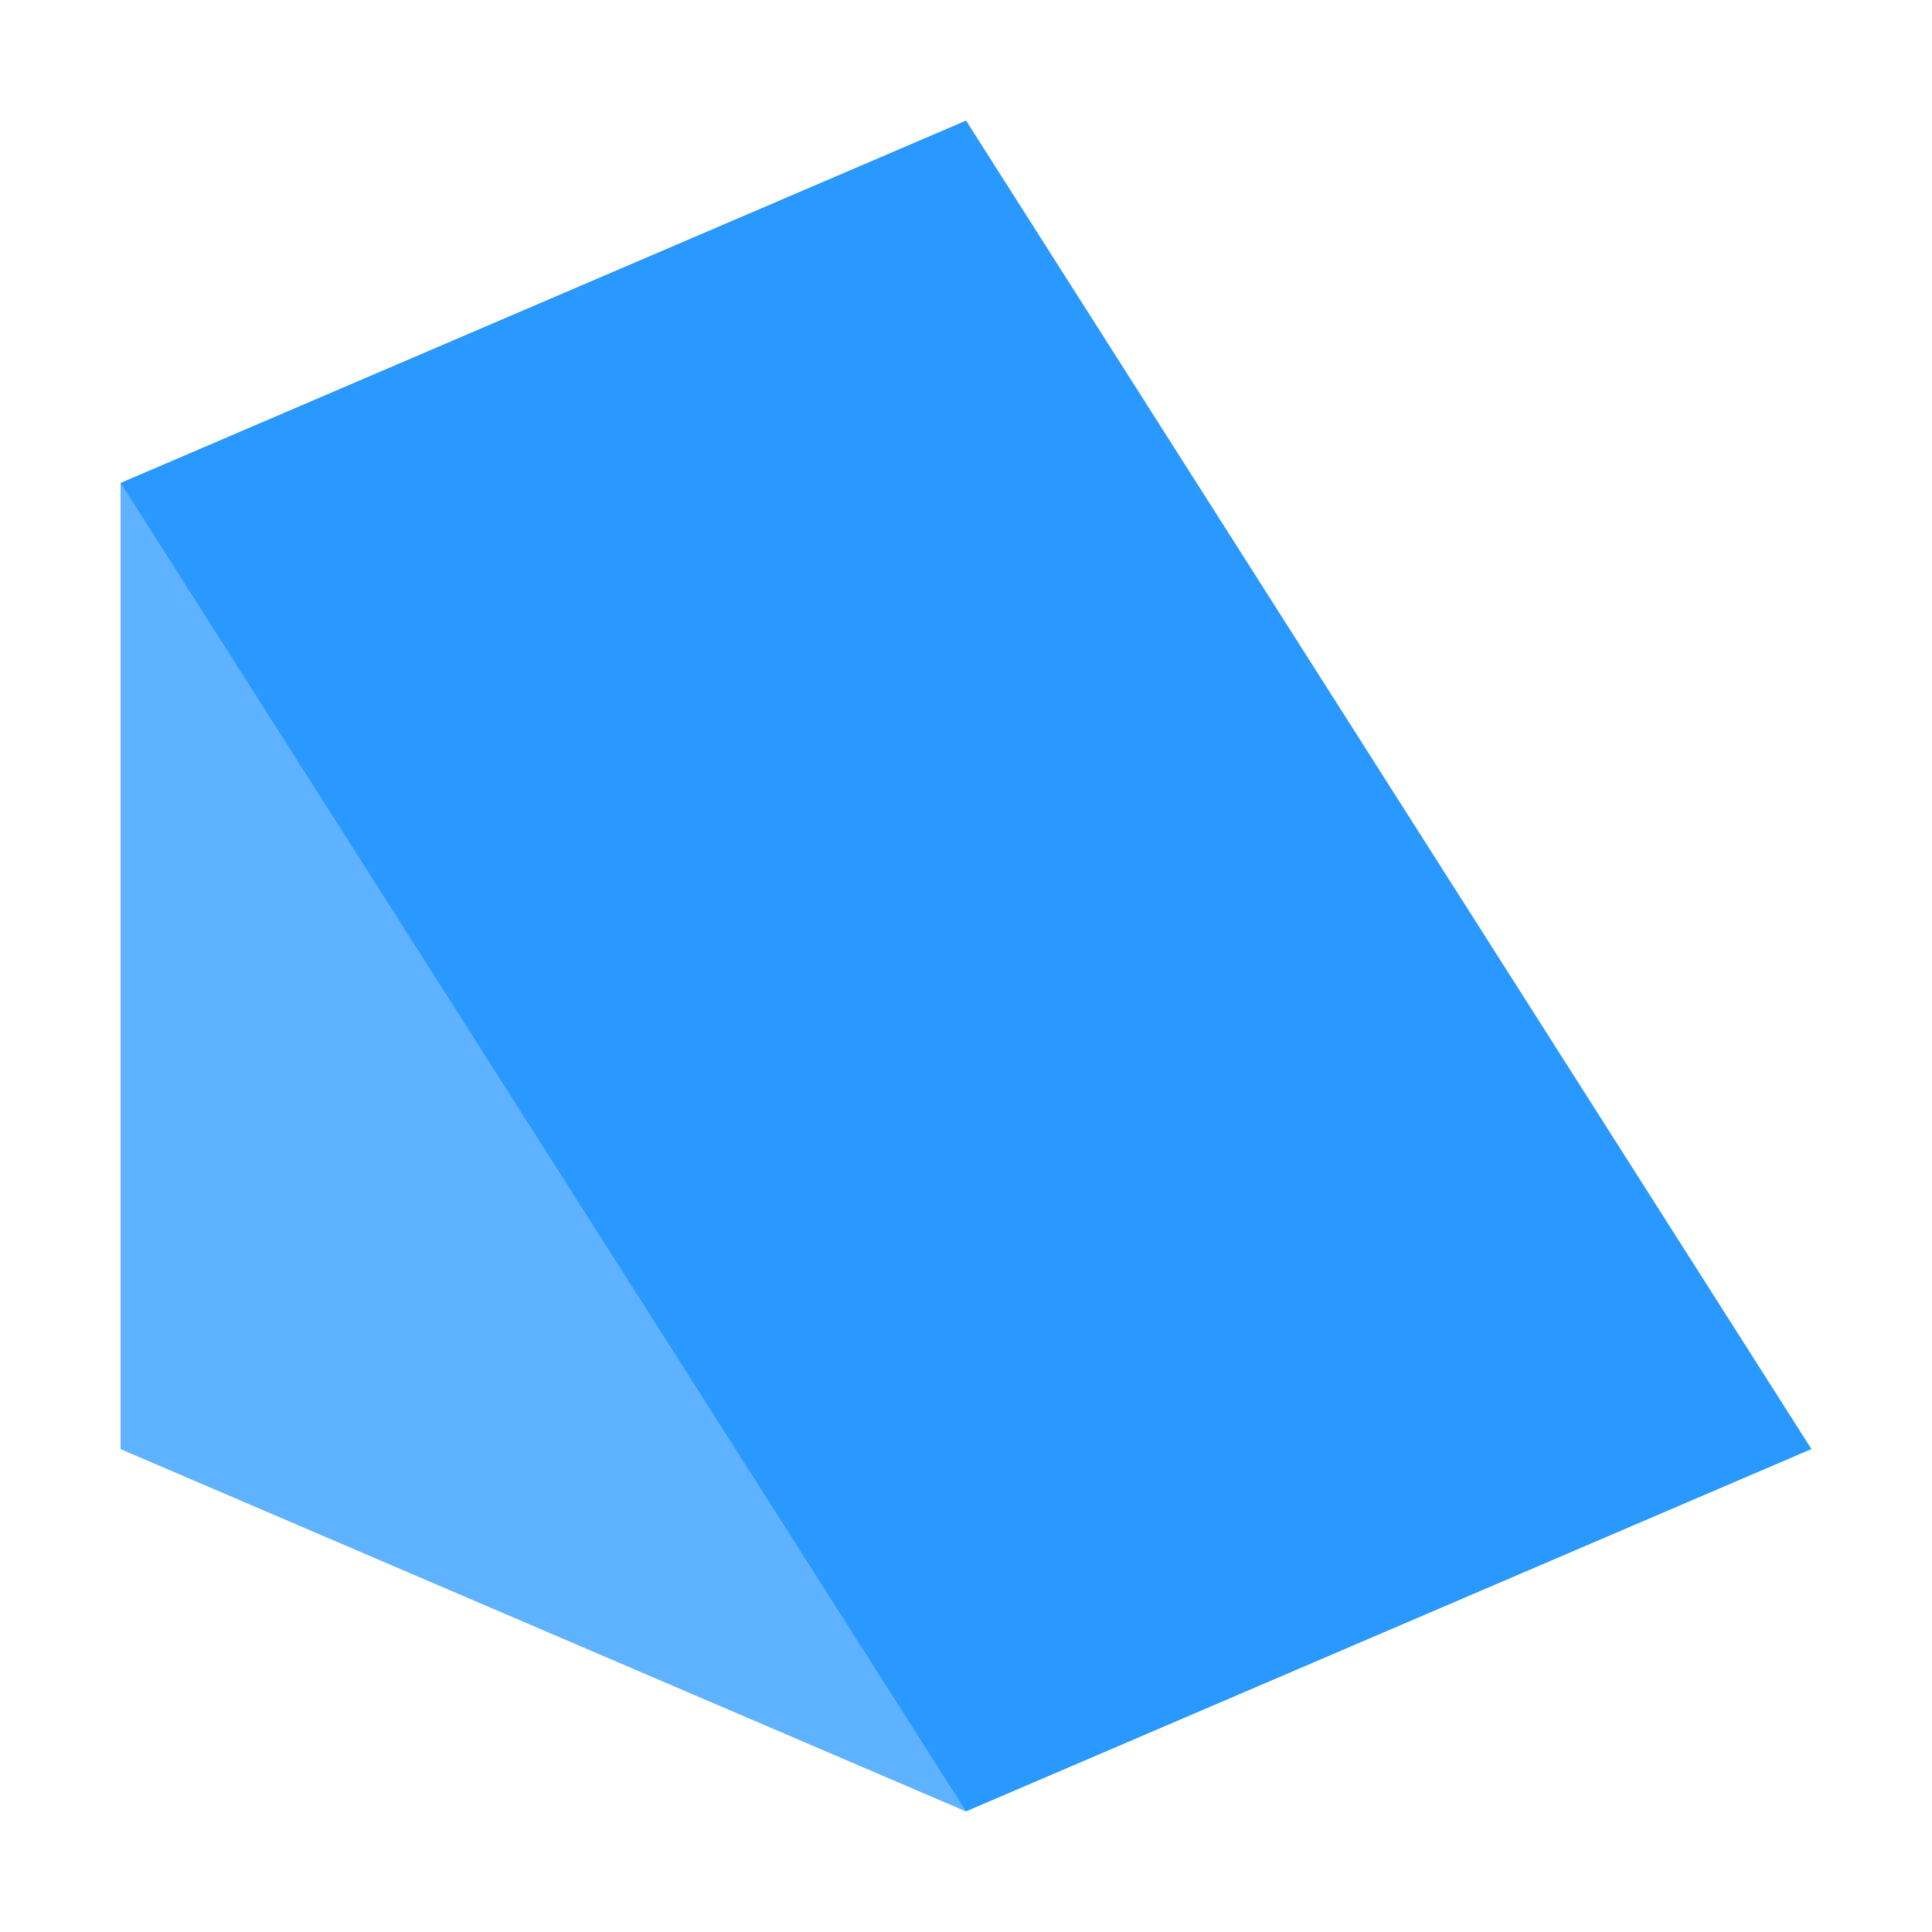
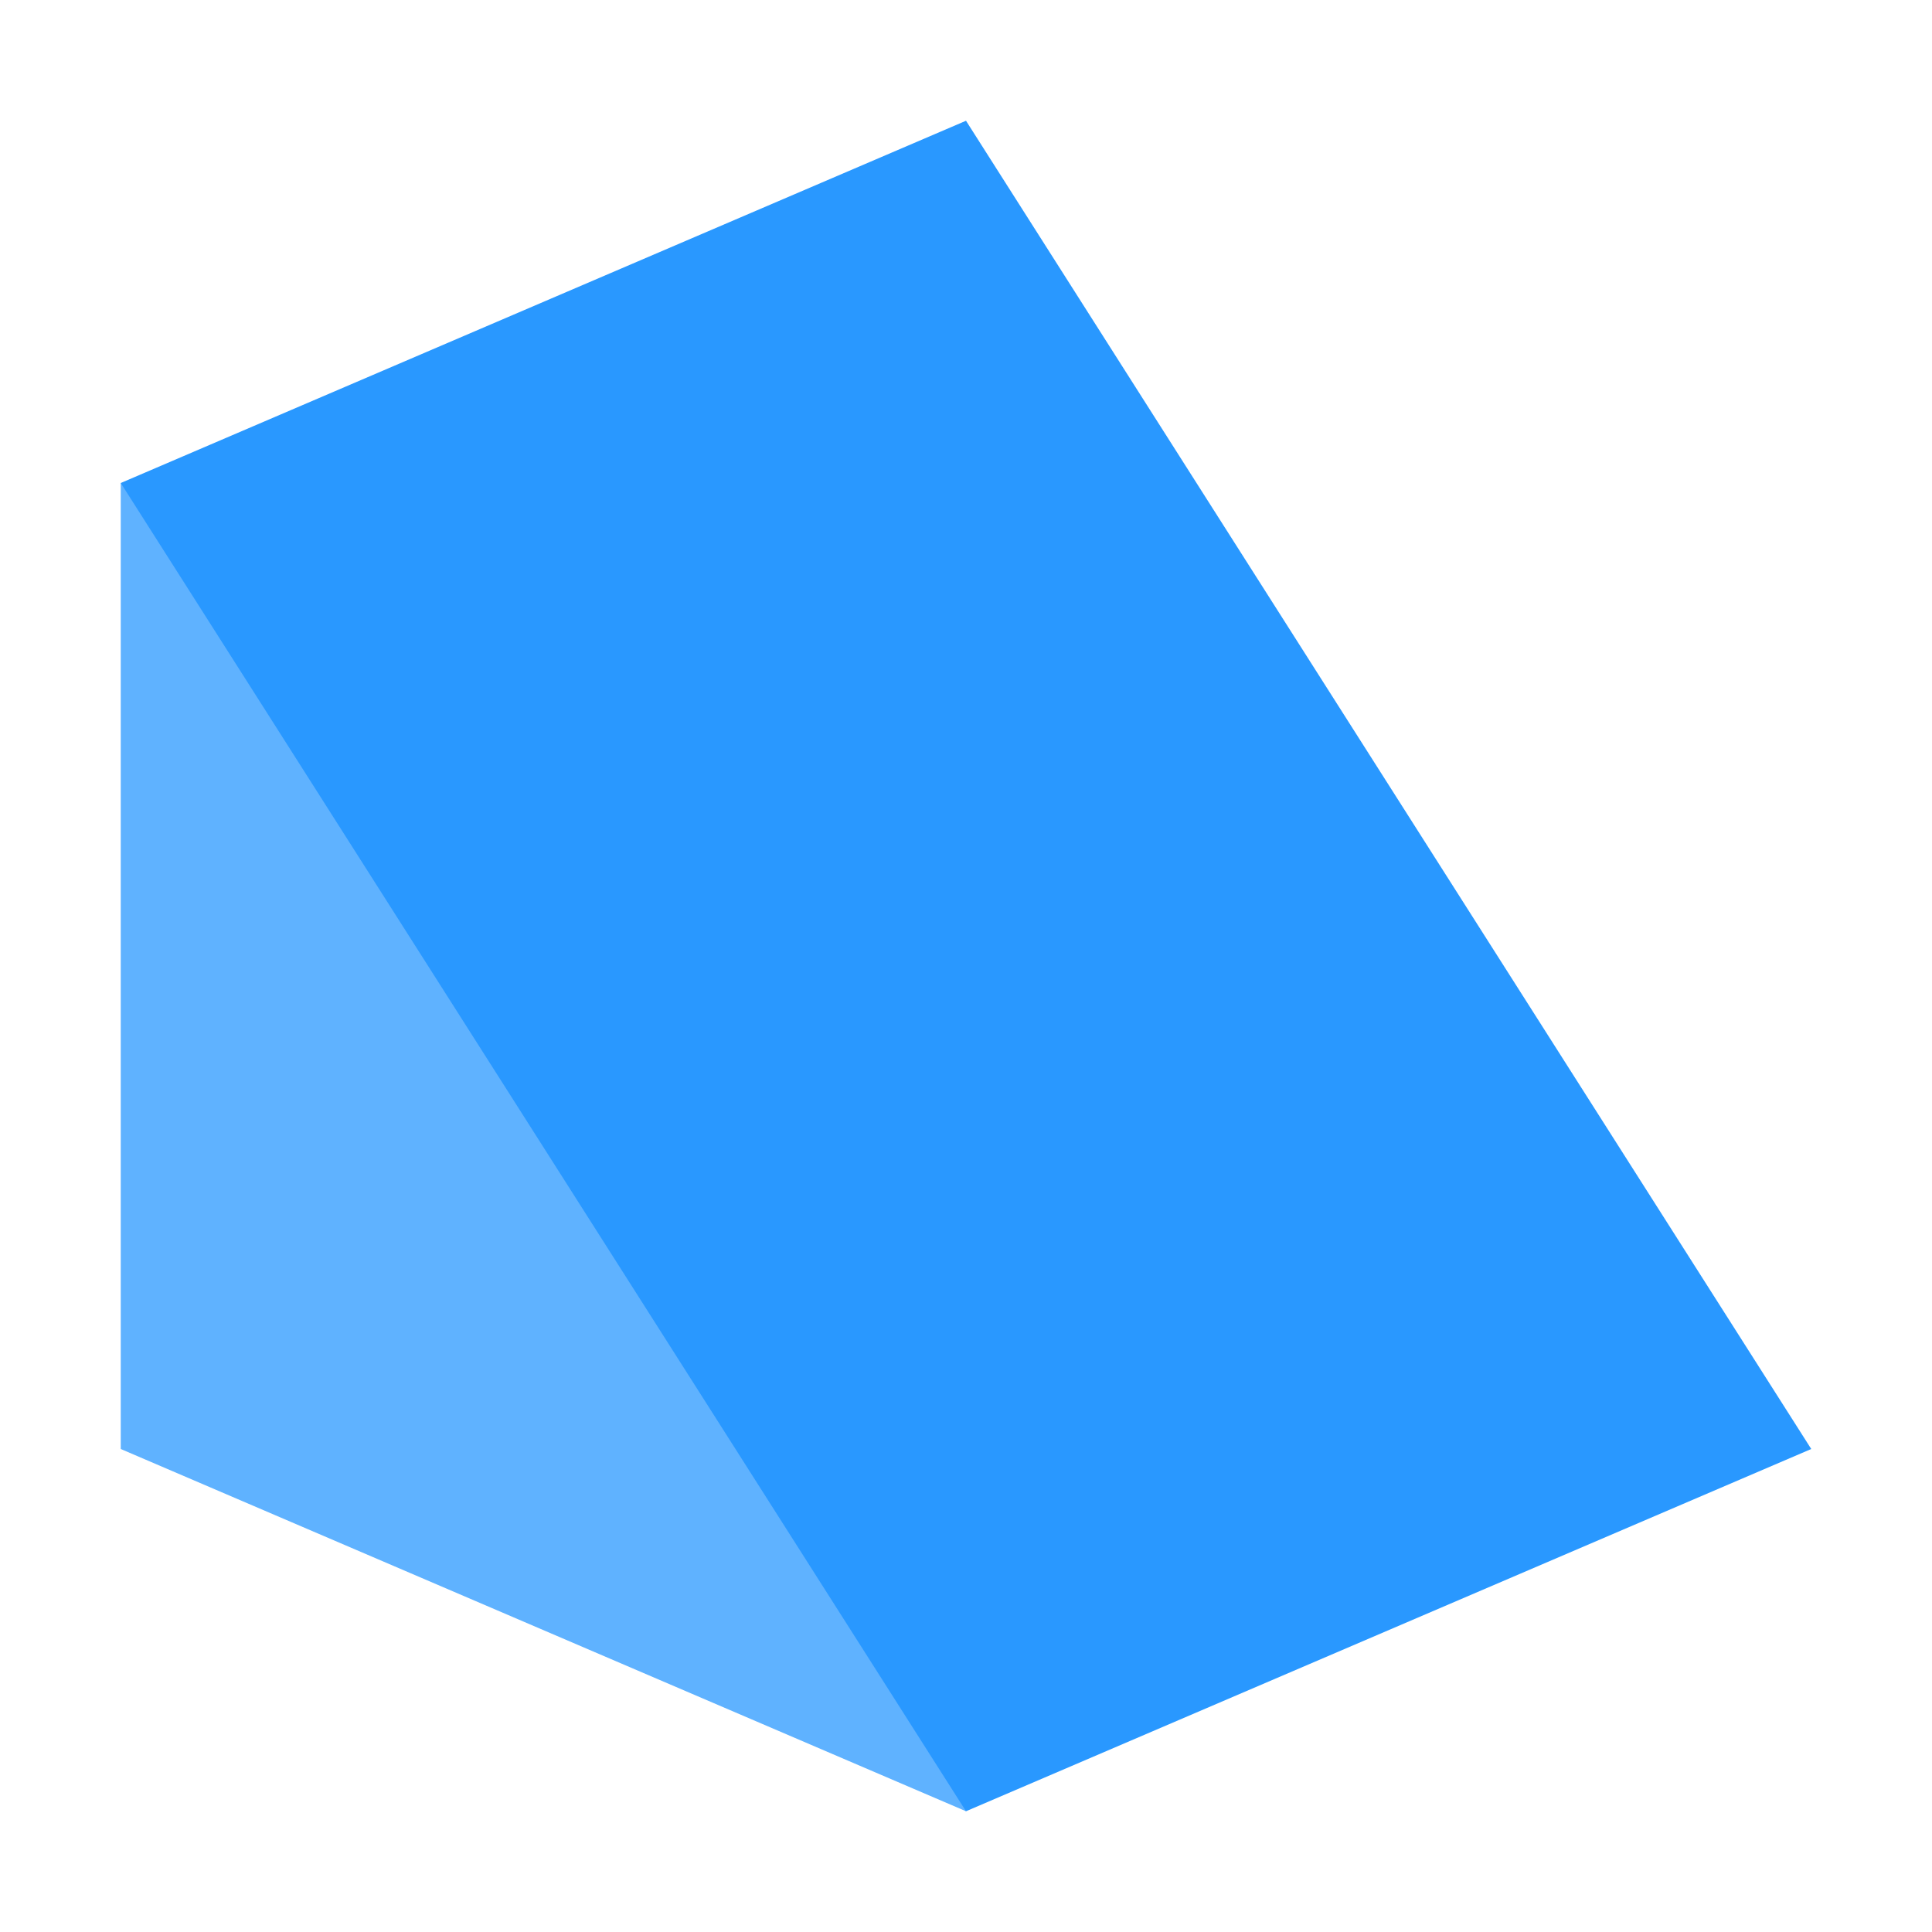
<svg xmlns="http://www.w3.org/2000/svg" height="16" viewBox="0 0 16 16" width="16">
-   <path d="M8 1 1 4v8l7 3 7-3z" fill="#2998ff" />
  <path d="m8 15-7-3V4l7 3z" fill="#5fb2ff" />
  <path d="M8 1 1 4l7 11 7-3z" fill="#2998ff" />
</svg>
